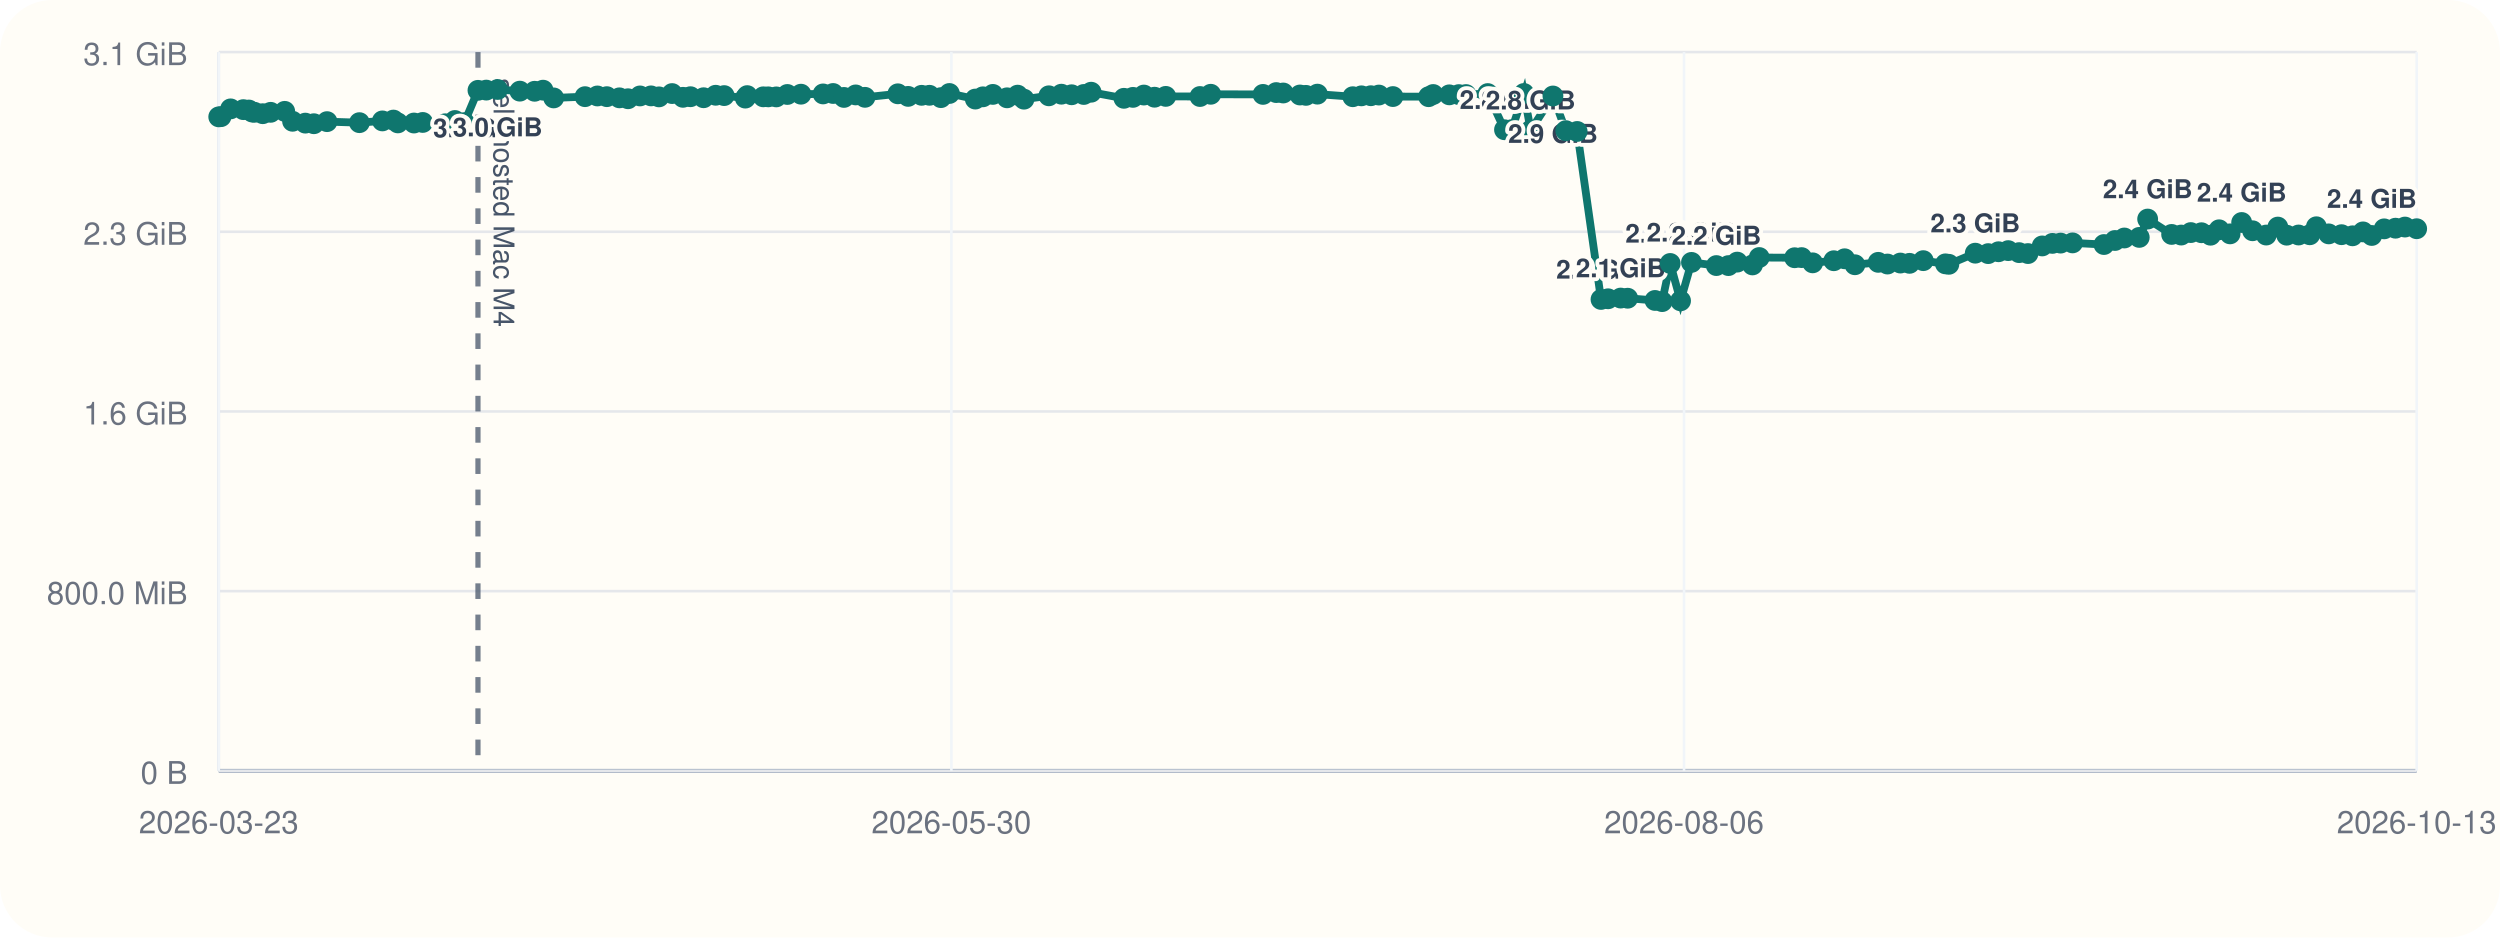
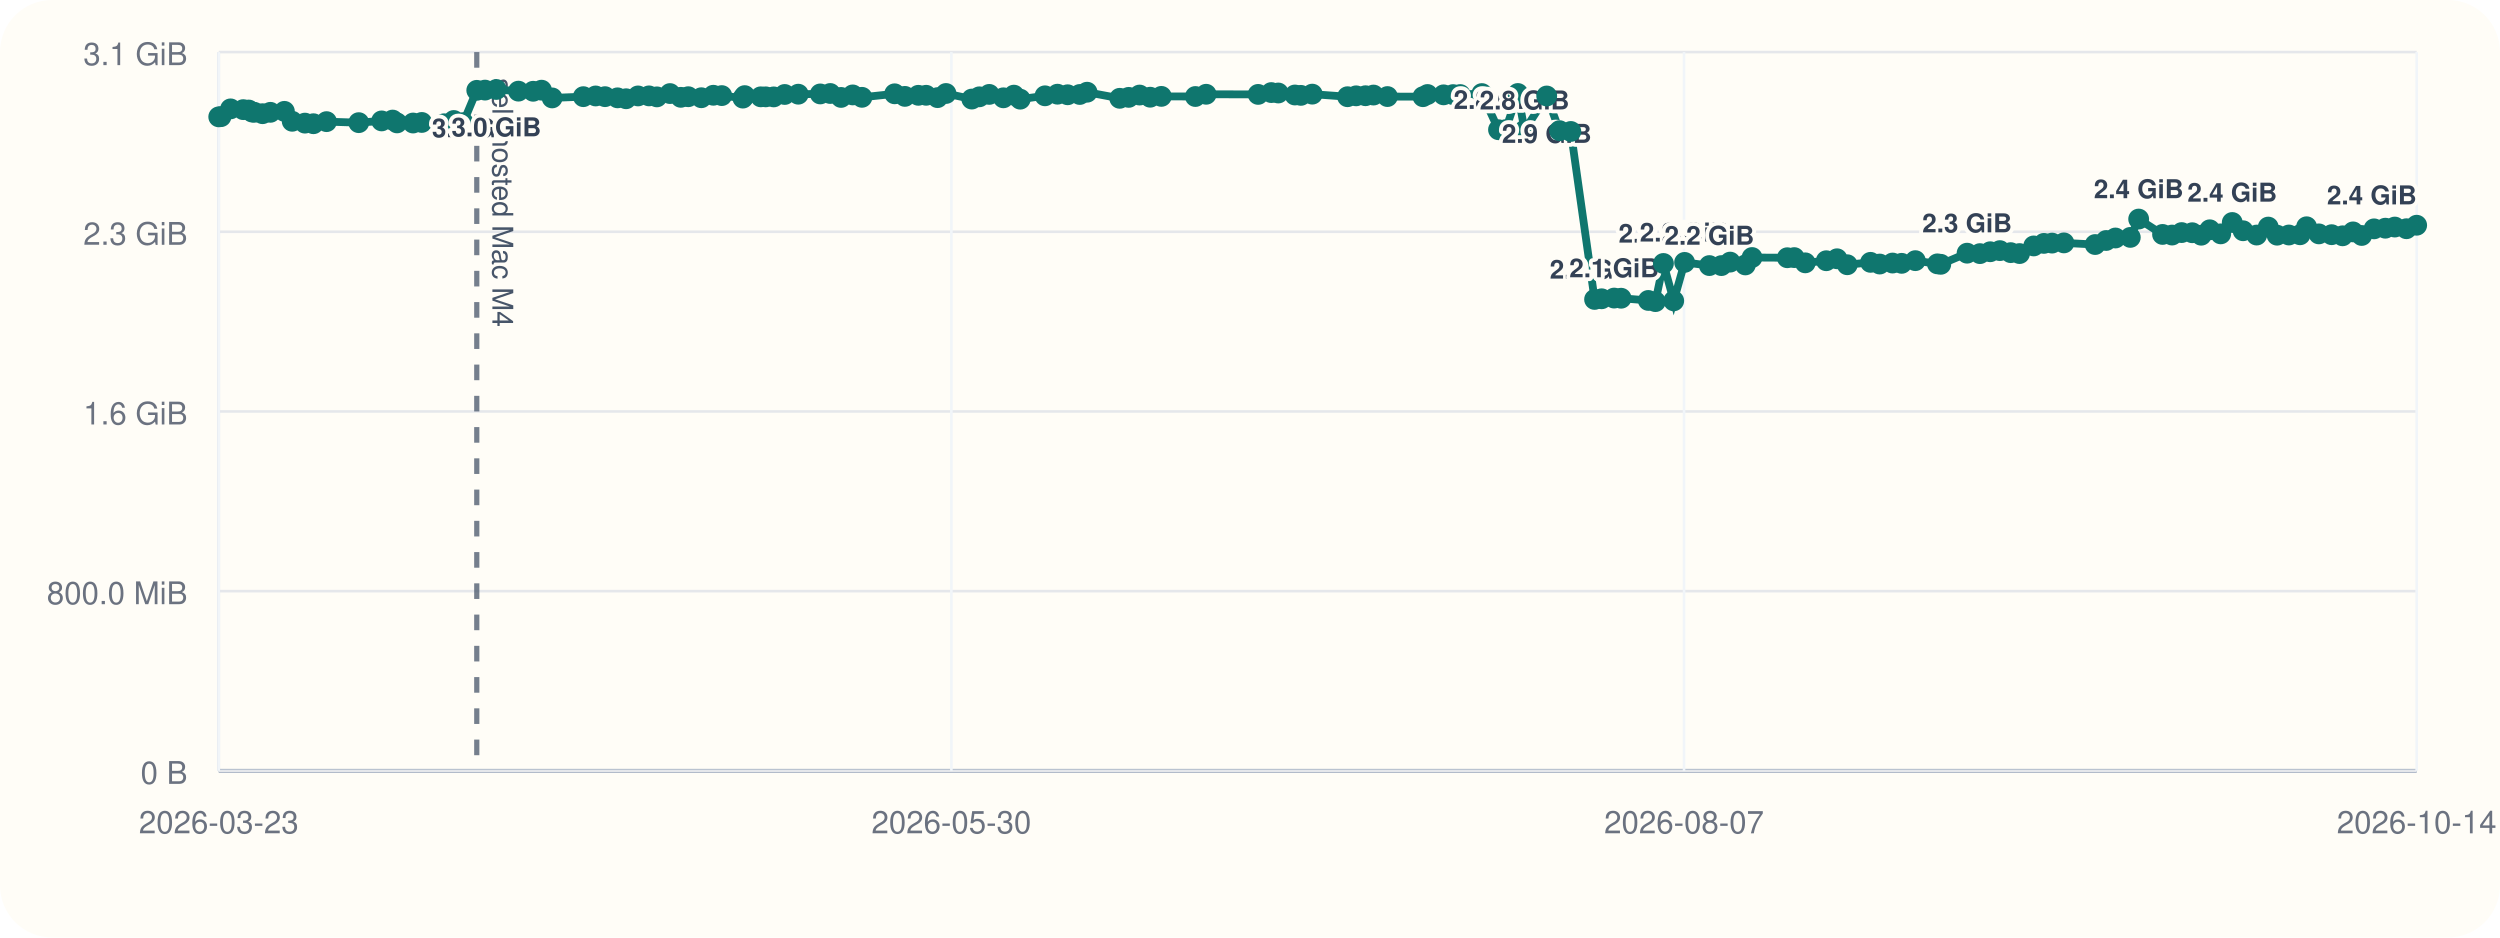
<svg xmlns="http://www.w3.org/2000/svg" viewBox="0 0 960 360">
  <rect width="960" height="360" rx="20" fill="#fffdf7" />
  <line x1="84" y1="296" x2="928" y2="296" stroke="#cbd5e1" stroke-width="1" />
  <line x1="84" y1="20" x2="84" y2="296" stroke="#cbd5e1" stroke-width="1" />
  <line x1="84" y1="296.00" x2="928" y2="296.00" stroke="#94a3b8" stroke-width="1.5" />
  <line x1="84" y1="296.00" x2="928" y2="296.00" stroke="#e5e7eb" stroke-width="1" />
  <text x="72" y="301.00" text-anchor="end" font-size="12" font-family="Helvetica, Arial, sans-serif" fill="#6b7280">0 B</text>
  <line x1="84" y1="227.00" x2="928" y2="227.00" stroke="#e5e7eb" stroke-width="1" />
  <text x="72" y="232.00" text-anchor="end" font-size="12" font-family="Helvetica, Arial, sans-serif" fill="#6b7280">800.0 MiB</text>
  <line x1="84" y1="158.00" x2="928" y2="158.00" stroke="#e5e7eb" stroke-width="1" />
  <text x="72" y="163.00" text-anchor="end" font-size="12" font-family="Helvetica, Arial, sans-serif" fill="#6b7280">1.6 GiB</text>
  <line x1="84" y1="89.00" x2="928" y2="89.00" stroke="#e5e7eb" stroke-width="1" />
  <text x="72" y="94.00" text-anchor="end" font-size="12" font-family="Helvetica, Arial, sans-serif" fill="#6b7280">2.3 GiB</text>
  <line x1="84" y1="20.00" x2="928" y2="20.00" stroke="#e5e7eb" stroke-width="1" />
  <text x="72" y="25.00" text-anchor="end" font-size="12" font-family="Helvetica, Arial, sans-serif" fill="#6b7280">3.1 GiB</text>
  <line x1="84.00" y1="20" x2="84.00" y2="296" stroke="#f1f5f9" stroke-width="1" />
  <text x="84.00" y="320" text-anchor="middle" font-size="12" font-family="Helvetica, Arial, sans-serif" fill="#6b7280">2026-03-23</text>
  <line x1="365.33" y1="20" x2="365.33" y2="296" stroke="#f1f5f9" stroke-width="1" />
  <text x="365.33" y="320" text-anchor="middle" font-size="12" font-family="Helvetica, Arial, sans-serif" fill="#6b7280">2026-05-30</text>
  <line x1="646.67" y1="20" x2="646.67" y2="296" stroke="#f1f5f9" stroke-width="1" />
-   <text x="646.67" y="320" text-anchor="middle" font-size="12" font-family="Helvetica, Arial, sans-serif" fill="#6b7280">2026-08-06</text>
+   <text x="646.67" y="320" text-anchor="middle" font-size="12" font-family="Helvetica, Arial, sans-serif" fill="#6b7280">2026-08-07</text>
  <line x1="928.00" y1="20" x2="928.00" y2="296" stroke="#f1f5f9" stroke-width="1" />
-   <text x="928.00" y="320" text-anchor="middle" font-size="12" font-family="Helvetica, Arial, sans-serif" fill="#6b7280">2026-10-13</text>
-   <line x1="183.54" y1="20" x2="183.54" y2="296" stroke="#475569" stroke-width="2" stroke-dasharray="6 6" opacity="0.75" />
-   <text x="189.54" y="30" transform="rotate(90 189.54 30)" font-size="11" font-family="Helvetica, Arial, sans-serif" fill="#475569">self-hosted Mac M4</text>
-   <polyline fill="none" stroke="#0f766e" stroke-width="3" points="84.00,44.87 84.87,44.79 88.55,41.81 93.44,42.10 95.58,42.25 96.84,43.02 97.72,43.12 100.90,43.66 103.93,43.13 109.33,42.76 112.35,46.57 117.25,47.28 120.53,47.51 125.58,46.71 138.02,47.10 146.84,46.43 151.08,46.11 152.78,47.19 158.97,47.24 162.33,47.02 170.94,47.53 174.69,46.27 178.33,47.09 183.54,34.69 186.73,34.60 191.09,34.36 199.62,35.00 205.30,35.05 208.53,34.63 212.61,37.60 224.65,37.12 229.40,36.85 233.03,37.12 237.86,37.57 241.16,37.92 245.76,36.84 249.99,36.82 253.04,37.20 258.09,35.93 262.26,37.37 265.14,37.14 270.18,37.53 274.82,36.58 278.07,36.71 286.20,37.67 286.92,36.72 293.10,37.18 295.02,37.19 298.10,37.21 302.34,36.28 307.58,36.17 316.06,36.07 319.91,35.90 324.08,37.41 328.58,36.45 332.15,37.37 344.77,36.02 348.72,37.01 353.90,36.60 356.91,36.59 361.31,37.49 364.57,35.90 374.52,38.04 377.44,37.18 381.26,36.25 386.71,37.56 390.77,36.54 393.21,38.08 402.76,36.79 407.58,36.17 411.51,36.39 416.17,36.28 419.00,35.41 431.59,37.75 435.06,37.39 439.25,36.50 443.34,37.33 447.65,37.01 460.79,37.06 464.93,36.20 484.99,36.25 490.07,35.55 492.76,35.71 499.18,36.48 501.49,36.62 505.88,36.15 519.48,37.14 522.79,36.80 526.41,36.76 529.49,36.50 534.88,37.08 548.58,37.13 550.35,36.29 556.53,36.42 560.19,36.33 562.94,36.31 571.30,35.93 577.73,49.82 580.49,49.79 585.20,35.90 587.77,50.03 596.33,36.86 601.27,50.17 605.63,50.48 614.79,114.98 617.50,114.73 622.34,114.46 625.02,114.52 635.52,115.37 638.26,115.82 641.36,101.17 645.33,115.52 649.53,100.76 659.08,101.98 663.72,101.99 667.09,100.65 672.95,101.73 675.55,98.89 689.14,98.97 691.82,98.92 696.07,100.93 704.18,100.12 708.33,99.37 712.28,101.66 721.24,100.74 724.79,101.39 729.75,101.01 733.26,101.12 738.54,100.09 747.05,101.32 748.36,101.49 758.50,97.22 763.46,97.39 767.44,96.67 771.15,96.24 775.33,97.01 778.75,97.37 784.21,94.44 788.14,93.46 791.28,93.35 795.86,93.27 807.92,93.90 812.15,92.35 815.74,91.39 821.47,91.16 824.70,84.12 833.91,90.02 837.58,90.26 841.27,89.31 845.36,89.37 848.84,90.32 852.13,88.24 856.35,89.80 860.80,85.44 864.98,88.61 870.22,90.26 874.69,87.20 878.10,90.31 882.65,90.24 886.96,90.15 889.49,87.08 894.23,89.81 899.15,90.12 903.37,90.55 907.40,89.05 910.75,90.42 915.52,87.88 919.87,87.63 923.51,87.19 928.00,87.83" />
+   <text x="928.00" y="320" text-anchor="middle" font-size="12" font-family="Helvetica, Arial, sans-serif" fill="#6b7280">2026-10-14</text>
+   <line x1="183.08" y1="20" x2="183.08" y2="296" stroke="#475569" stroke-width="2" stroke-dasharray="6 6" opacity="0.75" />
+   <text x="189.08" y="30" transform="rotate(90 189.08 30)" font-size="11" font-family="Helvetica, Arial, sans-serif" fill="#475569">self-hosted Mac M4</text>
+   <polyline fill="none" stroke="#0f766e" stroke-width="3" points="84.00,44.87 84.86,44.79 88.53,41.81 93.40,42.10 95.52,42.25 96.78,43.02 97.66,43.12 100.82,43.66 103.83,43.13 109.21,42.76 112.21,46.57 117.10,47.28 120.36,47.51 125.39,46.71 137.77,47.10 146.55,46.43 150.77,46.11 152.46,47.19 158.62,47.24 161.96,47.02 170.54,47.53 174.26,46.27 177.89,47.09 183.08,34.69 186.25,34.60 190.59,34.36 199.08,35.00 204.73,35.05 207.95,34.63 212.02,37.60 224.00,37.12 228.72,36.85 232.33,37.12 237.14,37.57 240.42,37.92 245.00,36.84 249.21,36.82 252.25,37.20 257.28,35.93 261.43,37.37 264.30,37.14 269.31,37.53 273.93,36.58 277.16,36.71 285.26,37.67 285.98,36.72 292.13,37.18 294.04,37.19 297.10,37.21 301.33,36.28 306.54,36.17 314.98,36.07 318.81,35.90 322.96,37.41 327.44,36.45 330.99,37.37 343.55,36.02 347.48,37.01 352.64,36.60 355.64,36.59 360.02,37.49 363.26,35.90 373.17,38.04 376.07,37.18 379.87,36.25 385.30,37.56 389.34,36.54 391.77,38.08 401.28,36.79 406.07,36.17 409.98,36.39 414.63,36.28 417.44,35.41 429.98,37.75 433.42,37.39 437.60,36.50 441.67,37.33 445.96,37.01 459.03,37.06 463.16,36.20 483.12,36.25 488.17,35.55 490.86,35.71 497.25,36.48 499.54,36.62 503.91,36.15 517.45,37.14 520.75,36.80 524.35,36.76 527.42,36.50 532.78,37.08 546.41,37.13 548.17,36.29 554.33,36.42 557.97,36.33 560.71,36.31 569.03,35.93 575.43,49.82 578.17,49.79 582.87,35.90 585.42,50.03 593.94,36.86 598.86,50.17 603.20,50.48 612.32,114.98 615.02,114.73 619.83,114.46 622.50,114.52 632.95,115.37 635.68,115.82 638.76,101.17 642.71,115.52 646.89,100.76 656.40,101.98 661.02,101.99 664.38,100.65 670.21,101.73 672.79,98.89 686.32,98.97 688.99,98.92 693.22,100.93 701.29,100.12 705.42,99.37 709.35,101.66 718.28,100.74 721.81,101.39 726.74,101.01 730.24,101.12 735.49,100.09 743.96,101.32 745.26,101.49 755.36,97.22 760.30,97.39 764.25,96.67 767.95,96.24 772.11,97.01 775.51,97.37 780.94,94.44 784.86,93.46 787.99,93.35 792.54,93.27 804.54,93.90 808.76,92.35 812.33,91.39 818.03,91.16 821.25,84.12 830.42,90.02 834.07,90.26 837.75,89.31 841.82,89.37 845.27,90.32 848.55,88.24 852.76,89.80 857.18,85.44 861.34,88.61 866.56,90.26 871.01,87.20 874.40,90.31 878.93,90.24 883.22,90.15 885.73,87.08 890.45,89.81 895.35,90.12 899.55,90.55 903.57,89.05 906.89,90.42 911.64,87.88 915.97,87.63 919.60,87.19 924.07,87.83 928.00,86.49" />
  <circle cx="84.00" cy="44.87" r="4" fill="#0f766e" />
-   <circle cx="84.87" cy="44.79" r="4" fill="#0f766e" />
-   <circle cx="88.55" cy="41.81" r="4" fill="#0f766e" />
-   <circle cx="93.44" cy="42.10" r="4" fill="#0f766e" />
-   <circle cx="95.58" cy="42.25" r="4" fill="#0f766e" />
-   <circle cx="96.84" cy="43.02" r="4" fill="#0f766e" />
-   <circle cx="97.72" cy="43.12" r="4" fill="#0f766e" />
-   <circle cx="100.90" cy="43.66" r="4" fill="#0f766e" />
-   <circle cx="103.93" cy="43.13" r="4" fill="#0f766e" />
-   <circle cx="109.33" cy="42.76" r="4" fill="#0f766e" />
-   <circle cx="112.35" cy="46.57" r="4" fill="#0f766e" />
-   <circle cx="117.25" cy="47.28" r="4" fill="#0f766e" />
-   <circle cx="120.53" cy="47.51" r="4" fill="#0f766e" />
-   <circle cx="125.58" cy="46.71" r="4" fill="#0f766e" />
-   <circle cx="138.02" cy="47.10" r="4" fill="#0f766e" />
-   <circle cx="146.84" cy="46.43" r="4" fill="#0f766e" />
-   <circle cx="151.08" cy="46.11" r="4" fill="#0f766e" />
-   <circle cx="152.78" cy="47.19" r="4" fill="#0f766e" />
-   <circle cx="158.97" cy="47.24" r="4" fill="#0f766e" />
-   <circle cx="162.33" cy="47.02" r="4" fill="#0f766e" />
-   <circle cx="170.94" cy="47.53" r="4" fill="#0f766e" />
-   <circle cx="174.69" cy="46.27" r="4" fill="#0f766e" />
-   <circle cx="178.33" cy="47.09" r="4" fill="#0f766e" />
-   <circle cx="183.54" cy="34.69" r="4" fill="#0f766e" />
-   <text x="183.54" y="52.69" text-anchor="middle" font-size="10" font-family="Helvetica, Arial, sans-serif" font-weight="600" paint-order="stroke" stroke="#fffdf7" stroke-width="3" stroke-linejoin="round" fill="#334155">3.0 GiB</text>
-   <circle cx="186.73" cy="34.60" r="4" fill="#0f766e" />
-   <circle cx="191.09" cy="34.36" r="4" fill="#0f766e" />
-   <text x="191.09" y="52.36" text-anchor="middle" font-size="10" font-family="Helvetica, Arial, sans-serif" font-weight="600" paint-order="stroke" stroke="#fffdf7" stroke-width="3" stroke-linejoin="round" fill="#334155">3.0 GiB</text>
-   <circle cx="199.62" cy="35.00" r="4" fill="#0f766e" />
-   <circle cx="205.30" cy="35.05" r="4" fill="#0f766e" />
-   <circle cx="208.53" cy="34.63" r="4" fill="#0f766e" />
-   <circle cx="212.61" cy="37.60" r="4" fill="#0f766e" />
-   <circle cx="224.65" cy="37.12" r="4" fill="#0f766e" />
-   <circle cx="229.40" cy="36.85" r="4" fill="#0f766e" />
-   <circle cx="233.03" cy="37.12" r="4" fill="#0f766e" />
-   <circle cx="237.86" cy="37.57" r="4" fill="#0f766e" />
-   <circle cx="241.16" cy="37.92" r="4" fill="#0f766e" />
-   <circle cx="245.76" cy="36.84" r="4" fill="#0f766e" />
-   <circle cx="249.99" cy="36.82" r="4" fill="#0f766e" />
-   <circle cx="253.04" cy="37.20" r="4" fill="#0f766e" />
-   <circle cx="258.09" cy="35.93" r="4" fill="#0f766e" />
-   <circle cx="262.26" cy="37.37" r="4" fill="#0f766e" />
-   <circle cx="265.14" cy="37.14" r="4" fill="#0f766e" />
-   <circle cx="270.18" cy="37.53" r="4" fill="#0f766e" />
-   <circle cx="274.82" cy="36.58" r="4" fill="#0f766e" />
-   <circle cx="278.07" cy="36.71" r="4" fill="#0f766e" />
-   <circle cx="286.20" cy="37.67" r="4" fill="#0f766e" />
-   <circle cx="286.92" cy="36.72" r="4" fill="#0f766e" />
-   <circle cx="293.10" cy="37.18" r="4" fill="#0f766e" />
-   <circle cx="295.02" cy="37.19" r="4" fill="#0f766e" />
-   <circle cx="298.10" cy="37.21" r="4" fill="#0f766e" />
-   <circle cx="302.34" cy="36.28" r="4" fill="#0f766e" />
-   <circle cx="307.58" cy="36.17" r="4" fill="#0f766e" />
-   <circle cx="316.06" cy="36.07" r="4" fill="#0f766e" />
-   <circle cx="319.91" cy="35.90" r="4" fill="#0f766e" />
-   <circle cx="324.08" cy="37.41" r="4" fill="#0f766e" />
-   <circle cx="328.58" cy="36.45" r="4" fill="#0f766e" />
-   <circle cx="332.15" cy="37.37" r="4" fill="#0f766e" />
-   <circle cx="344.77" cy="36.02" r="4" fill="#0f766e" />
-   <circle cx="348.72" cy="37.01" r="4" fill="#0f766e" />
-   <circle cx="353.90" cy="36.60" r="4" fill="#0f766e" />
-   <circle cx="356.91" cy="36.59" r="4" fill="#0f766e" />
-   <circle cx="361.31" cy="37.49" r="4" fill="#0f766e" />
-   <circle cx="364.57" cy="35.90" r="4" fill="#0f766e" />
-   <circle cx="374.52" cy="38.04" r="4" fill="#0f766e" />
-   <circle cx="377.44" cy="37.18" r="4" fill="#0f766e" />
-   <circle cx="381.26" cy="36.25" r="4" fill="#0f766e" />
-   <circle cx="386.71" cy="37.56" r="4" fill="#0f766e" />
-   <circle cx="390.77" cy="36.54" r="4" fill="#0f766e" />
-   <circle cx="393.21" cy="38.08" r="4" fill="#0f766e" />
-   <circle cx="402.76" cy="36.79" r="4" fill="#0f766e" />
-   <circle cx="407.58" cy="36.17" r="4" fill="#0f766e" />
-   <circle cx="411.51" cy="36.39" r="4" fill="#0f766e" />
-   <circle cx="416.17" cy="36.28" r="4" fill="#0f766e" />
-   <circle cx="419.00" cy="35.41" r="4" fill="#0f766e" />
-   <circle cx="431.59" cy="37.75" r="4" fill="#0f766e" />
-   <circle cx="435.06" cy="37.39" r="4" fill="#0f766e" />
-   <circle cx="439.25" cy="36.50" r="4" fill="#0f766e" />
-   <circle cx="443.34" cy="37.33" r="4" fill="#0f766e" />
-   <circle cx="447.65" cy="37.01" r="4" fill="#0f766e" />
-   <circle cx="460.79" cy="37.06" r="4" fill="#0f766e" />
-   <circle cx="464.93" cy="36.20" r="4" fill="#0f766e" />
-   <circle cx="484.99" cy="36.25" r="4" fill="#0f766e" />
-   <circle cx="490.07" cy="35.55" r="4" fill="#0f766e" />
-   <circle cx="492.76" cy="35.71" r="4" fill="#0f766e" />
-   <circle cx="499.18" cy="36.48" r="4" fill="#0f766e" />
-   <circle cx="501.49" cy="36.62" r="4" fill="#0f766e" />
-   <circle cx="505.88" cy="36.15" r="4" fill="#0f766e" />
-   <circle cx="519.48" cy="37.14" r="4" fill="#0f766e" />
-   <circle cx="522.79" cy="36.80" r="4" fill="#0f766e" />
-   <circle cx="526.41" cy="36.76" r="4" fill="#0f766e" />
-   <circle cx="529.49" cy="36.50" r="4" fill="#0f766e" />
-   <circle cx="534.88" cy="37.08" r="4" fill="#0f766e" />
-   <circle cx="548.58" cy="37.13" r="4" fill="#0f766e" />
-   <circle cx="550.35" cy="36.29" r="4" fill="#0f766e" />
-   <circle cx="556.53" cy="36.42" r="4" fill="#0f766e" />
-   <circle cx="560.19" cy="36.33" r="4" fill="#0f766e" />
-   <circle cx="562.94" cy="36.31" r="4" fill="#0f766e" />
-   <circle cx="571.30" cy="35.93" r="4" fill="#0f766e" />
-   <circle cx="577.73" cy="49.82" r="4" fill="#0f766e" />
-   <text x="577.73" y="41.82" text-anchor="middle" font-size="10" font-family="Helvetica, Arial, sans-serif" font-weight="600" paint-order="stroke" stroke="#fffdf7" stroke-width="3" stroke-linejoin="round" fill="#334155">2.8 GiB</text>
-   <circle cx="580.49" cy="49.79" r="4" fill="#0f766e" />
-   <circle cx="585.20" cy="35.90" r="4" fill="#0f766e" />
-   <circle cx="587.77" cy="50.03" r="4" fill="#0f766e" />
-   <text x="587.77" y="42.03" text-anchor="middle" font-size="10" font-family="Helvetica, Arial, sans-serif" font-weight="600" paint-order="stroke" stroke="#fffdf7" stroke-width="3" stroke-linejoin="round" fill="#334155">2.8 GiB</text>
-   <circle cx="596.33" cy="36.86" r="4" fill="#0f766e" />
-   <text x="596.33" y="54.86" text-anchor="middle" font-size="10" font-family="Helvetica, Arial, sans-serif" font-weight="600" paint-order="stroke" stroke="#fffdf7" stroke-width="3" stroke-linejoin="round" fill="#334155">2.9 GiB</text>
-   <circle cx="601.27" cy="50.17" r="4" fill="#0f766e" />
-   <circle cx="605.63" cy="50.48" r="4" fill="#0f766e" />
-   <circle cx="614.79" cy="114.98" r="4" fill="#0f766e" />
-   <text x="614.79" y="106.98" text-anchor="middle" font-size="10" font-family="Helvetica, Arial, sans-serif" font-weight="600" paint-order="stroke" stroke="#fffdf7" stroke-width="3" stroke-linejoin="round" fill="#334155">2.0 GiB</text>
-   <circle cx="617.50" cy="114.73" r="4" fill="#0f766e" />
-   <circle cx="622.34" cy="114.46" r="4" fill="#0f766e" />
-   <text x="622.34" y="106.46" text-anchor="middle" font-size="10" font-family="Helvetica, Arial, sans-serif" font-weight="600" paint-order="stroke" stroke="#fffdf7" stroke-width="3" stroke-linejoin="round" fill="#334155">2.1 GiB</text>
-   <circle cx="625.02" cy="114.52" r="4" fill="#0f766e" />
-   <circle cx="635.52" cy="115.37" r="4" fill="#0f766e" />
-   <circle cx="638.26" cy="115.82" r="4" fill="#0f766e" />
-   <circle cx="641.36" cy="101.17" r="4" fill="#0f766e" />
-   <text x="641.36" y="93.17" text-anchor="middle" font-size="10" font-family="Helvetica, Arial, sans-serif" font-weight="600" paint-order="stroke" stroke="#fffdf7" stroke-width="3" stroke-linejoin="round" fill="#334155">2.2 GiB</text>
-   <circle cx="645.33" cy="115.52" r="4" fill="#0f766e" />
-   <circle cx="649.53" cy="100.76" r="4" fill="#0f766e" />
-   <text x="649.53" y="92.76" text-anchor="middle" font-size="10" font-family="Helvetica, Arial, sans-serif" font-weight="600" paint-order="stroke" stroke="#fffdf7" stroke-width="3" stroke-linejoin="round" fill="#334155">2.2 GiB</text>
-   <circle cx="659.08" cy="101.98" r="4" fill="#0f766e" />
-   <text x="659.08" y="93.98" text-anchor="middle" font-size="10" font-family="Helvetica, Arial, sans-serif" font-weight="600" paint-order="stroke" stroke="#fffdf7" stroke-width="3" stroke-linejoin="round" fill="#334155">2.2 GiB</text>
-   <circle cx="663.72" cy="101.99" r="4" fill="#0f766e" />
-   <circle cx="667.09" cy="100.65" r="4" fill="#0f766e" />
-   <circle cx="672.95" cy="101.73" r="4" fill="#0f766e" />
-   <circle cx="675.55" cy="98.89" r="4" fill="#0f766e" />
-   <circle cx="689.14" cy="98.97" r="4" fill="#0f766e" />
-   <circle cx="691.82" cy="98.92" r="4" fill="#0f766e" />
-   <circle cx="696.07" cy="100.93" r="4" fill="#0f766e" />
-   <circle cx="704.18" cy="100.12" r="4" fill="#0f766e" />
-   <circle cx="708.33" cy="99.37" r="4" fill="#0f766e" />
-   <circle cx="712.28" cy="101.66" r="4" fill="#0f766e" />
-   <circle cx="721.24" cy="100.74" r="4" fill="#0f766e" />
-   <circle cx="724.79" cy="101.39" r="4" fill="#0f766e" />
-   <circle cx="729.75" cy="101.01" r="4" fill="#0f766e" />
-   <circle cx="733.26" cy="101.12" r="4" fill="#0f766e" />
-   <circle cx="738.54" cy="100.09" r="4" fill="#0f766e" />
-   <circle cx="747.05" cy="101.32" r="4" fill="#0f766e" />
-   <circle cx="748.36" cy="101.49" r="4" fill="#0f766e" />
-   <circle cx="758.50" cy="97.22" r="4" fill="#0f766e" />
-   <text x="758.50" y="89.22" text-anchor="middle" font-size="10" font-family="Helvetica, Arial, sans-serif" font-weight="600" paint-order="stroke" stroke="#fffdf7" stroke-width="3" stroke-linejoin="round" fill="#334155">2.3 GiB</text>
-   <circle cx="763.46" cy="97.39" r="4" fill="#0f766e" />
-   <circle cx="767.44" cy="96.67" r="4" fill="#0f766e" />
-   <circle cx="771.15" cy="96.24" r="4" fill="#0f766e" />
-   <circle cx="775.33" cy="97.01" r="4" fill="#0f766e" />
-   <circle cx="778.75" cy="97.37" r="4" fill="#0f766e" />
-   <circle cx="784.21" cy="94.44" r="4" fill="#0f766e" />
-   <circle cx="788.14" cy="93.46" r="4" fill="#0f766e" />
-   <circle cx="791.28" cy="93.35" r="4" fill="#0f766e" />
-   <circle cx="795.86" cy="93.27" r="4" fill="#0f766e" />
-   <circle cx="807.92" cy="93.90" r="4" fill="#0f766e" />
-   <circle cx="812.15" cy="92.35" r="4" fill="#0f766e" />
-   <circle cx="815.74" cy="91.39" r="4" fill="#0f766e" />
-   <circle cx="821.47" cy="91.16" r="4" fill="#0f766e" />
-   <circle cx="824.70" cy="84.12" r="4" fill="#0f766e" />
-   <text x="824.70" y="76.12" text-anchor="middle" font-size="10" font-family="Helvetica, Arial, sans-serif" font-weight="600" paint-order="stroke" stroke="#fffdf7" stroke-width="3" stroke-linejoin="round" fill="#334155">2.4 GiB</text>
-   <circle cx="833.91" cy="90.02" r="4" fill="#0f766e" />
-   <circle cx="837.58" cy="90.26" r="4" fill="#0f766e" />
-   <circle cx="841.27" cy="89.31" r="4" fill="#0f766e" />
-   <circle cx="845.36" cy="89.37" r="4" fill="#0f766e" />
-   <circle cx="848.84" cy="90.32" r="4" fill="#0f766e" />
-   <circle cx="852.13" cy="88.24" r="4" fill="#0f766e" />
-   <circle cx="856.35" cy="89.80" r="4" fill="#0f766e" />
-   <circle cx="860.80" cy="85.44" r="4" fill="#0f766e" />
-   <text x="860.80" y="77.44" text-anchor="middle" font-size="10" font-family="Helvetica, Arial, sans-serif" font-weight="600" paint-order="stroke" stroke="#fffdf7" stroke-width="3" stroke-linejoin="round" fill="#334155">2.4 GiB</text>
-   <circle cx="864.98" cy="88.61" r="4" fill="#0f766e" />
-   <circle cx="870.22" cy="90.26" r="4" fill="#0f766e" />
-   <circle cx="874.69" cy="87.20" r="4" fill="#0f766e" />
-   <circle cx="878.10" cy="90.31" r="4" fill="#0f766e" />
-   <circle cx="882.65" cy="90.24" r="4" fill="#0f766e" />
-   <circle cx="886.96" cy="90.15" r="4" fill="#0f766e" />
-   <circle cx="889.49" cy="87.08" r="4" fill="#0f766e" />
-   <circle cx="894.23" cy="89.81" r="4" fill="#0f766e" />
-   <circle cx="899.15" cy="90.12" r="4" fill="#0f766e" />
-   <circle cx="903.37" cy="90.55" r="4" fill="#0f766e" />
-   <circle cx="907.40" cy="89.05" r="4" fill="#0f766e" />
-   <circle cx="910.75" cy="90.42" r="4" fill="#0f766e" />
-   <circle cx="915.52" cy="87.88" r="4" fill="#0f766e" />
-   <circle cx="919.87" cy="87.63" r="4" fill="#0f766e" />
-   <circle cx="923.51" cy="87.19" r="4" fill="#0f766e" />
-   <circle cx="928.00" cy="87.83" r="4" fill="#0f766e" />
-   <text x="928.00" y="79.83" text-anchor="end" font-size="10" font-family="Helvetica, Arial, sans-serif" font-weight="600" paint-order="stroke" stroke="#fffdf7" stroke-width="3" stroke-linejoin="round" fill="#334155">2.4 GiB</text>
+   <circle cx="84.86" cy="44.79" r="4" fill="#0f766e" />
+   <circle cx="88.53" cy="41.81" r="4" fill="#0f766e" />
+   <circle cx="93.40" cy="42.10" r="4" fill="#0f766e" />
+   <circle cx="95.52" cy="42.25" r="4" fill="#0f766e" />
+   <circle cx="96.78" cy="43.02" r="4" fill="#0f766e" />
+   <circle cx="97.66" cy="43.12" r="4" fill="#0f766e" />
+   <circle cx="100.82" cy="43.66" r="4" fill="#0f766e" />
+   <circle cx="103.83" cy="43.13" r="4" fill="#0f766e" />
+   <circle cx="109.21" cy="42.76" r="4" fill="#0f766e" />
+   <circle cx="112.21" cy="46.57" r="4" fill="#0f766e" />
+   <circle cx="117.10" cy="47.28" r="4" fill="#0f766e" />
+   <circle cx="120.36" cy="47.51" r="4" fill="#0f766e" />
+   <circle cx="125.39" cy="46.71" r="4" fill="#0f766e" />
+   <circle cx="137.77" cy="47.10" r="4" fill="#0f766e" />
+   <circle cx="146.55" cy="46.43" r="4" fill="#0f766e" />
+   <circle cx="150.77" cy="46.11" r="4" fill="#0f766e" />
+   <circle cx="152.46" cy="47.19" r="4" fill="#0f766e" />
+   <circle cx="158.62" cy="47.24" r="4" fill="#0f766e" />
+   <circle cx="161.96" cy="47.02" r="4" fill="#0f766e" />
+   <circle cx="170.54" cy="47.53" r="4" fill="#0f766e" />
+   <circle cx="174.26" cy="46.27" r="4" fill="#0f766e" />
+   <circle cx="177.89" cy="47.09" r="4" fill="#0f766e" />
+   <circle cx="183.08" cy="34.69" r="4" fill="#0f766e" />
+   <text x="183.08" y="52.69" text-anchor="middle" font-size="10" font-family="Helvetica, Arial, sans-serif" font-weight="600" paint-order="stroke" stroke="#fffdf7" stroke-width="3" stroke-linejoin="round" fill="#334155">3.0 GiB</text>
+   <circle cx="186.25" cy="34.60" r="4" fill="#0f766e" />
+   <circle cx="190.59" cy="34.36" r="4" fill="#0f766e" />
+   <text x="190.59" y="52.36" text-anchor="middle" font-size="10" font-family="Helvetica, Arial, sans-serif" font-weight="600" paint-order="stroke" stroke="#fffdf7" stroke-width="3" stroke-linejoin="round" fill="#334155">3.0 GiB</text>
+   <circle cx="199.08" cy="35.00" r="4" fill="#0f766e" />
+   <circle cx="204.73" cy="35.05" r="4" fill="#0f766e" />
+   <circle cx="207.95" cy="34.63" r="4" fill="#0f766e" />
+   <circle cx="212.02" cy="37.60" r="4" fill="#0f766e" />
+   <circle cx="224.00" cy="37.12" r="4" fill="#0f766e" />
+   <circle cx="228.72" cy="36.85" r="4" fill="#0f766e" />
+   <circle cx="232.33" cy="37.12" r="4" fill="#0f766e" />
+   <circle cx="237.14" cy="37.57" r="4" fill="#0f766e" />
+   <circle cx="240.42" cy="37.92" r="4" fill="#0f766e" />
+   <circle cx="245.00" cy="36.84" r="4" fill="#0f766e" />
+   <circle cx="249.21" cy="36.82" r="4" fill="#0f766e" />
+   <circle cx="252.25" cy="37.20" r="4" fill="#0f766e" />
+   <circle cx="257.28" cy="35.93" r="4" fill="#0f766e" />
+   <circle cx="261.43" cy="37.37" r="4" fill="#0f766e" />
+   <circle cx="264.30" cy="37.14" r="4" fill="#0f766e" />
+   <circle cx="269.31" cy="37.53" r="4" fill="#0f766e" />
+   <circle cx="273.93" cy="36.58" r="4" fill="#0f766e" />
+   <circle cx="277.16" cy="36.71" r="4" fill="#0f766e" />
+   <circle cx="285.26" cy="37.67" r="4" fill="#0f766e" />
+   <circle cx="285.98" cy="36.72" r="4" fill="#0f766e" />
+   <circle cx="292.13" cy="37.18" r="4" fill="#0f766e" />
+   <circle cx="294.04" cy="37.19" r="4" fill="#0f766e" />
+   <circle cx="297.10" cy="37.21" r="4" fill="#0f766e" />
+   <circle cx="301.33" cy="36.28" r="4" fill="#0f766e" />
+   <circle cx="306.54" cy="36.17" r="4" fill="#0f766e" />
+   <circle cx="314.98" cy="36.07" r="4" fill="#0f766e" />
+   <circle cx="318.81" cy="35.90" r="4" fill="#0f766e" />
+   <circle cx="322.96" cy="37.41" r="4" fill="#0f766e" />
+   <circle cx="327.44" cy="36.45" r="4" fill="#0f766e" />
+   <circle cx="330.99" cy="37.37" r="4" fill="#0f766e" />
+   <circle cx="343.55" cy="36.02" r="4" fill="#0f766e" />
+   <circle cx="347.48" cy="37.01" r="4" fill="#0f766e" />
+   <circle cx="352.64" cy="36.60" r="4" fill="#0f766e" />
+   <circle cx="355.64" cy="36.59" r="4" fill="#0f766e" />
+   <circle cx="360.02" cy="37.49" r="4" fill="#0f766e" />
+   <circle cx="363.26" cy="35.90" r="4" fill="#0f766e" />
+   <circle cx="373.17" cy="38.04" r="4" fill="#0f766e" />
+   <circle cx="376.07" cy="37.18" r="4" fill="#0f766e" />
+   <circle cx="379.87" cy="36.25" r="4" fill="#0f766e" />
+   <circle cx="385.30" cy="37.56" r="4" fill="#0f766e" />
+   <circle cx="389.34" cy="36.54" r="4" fill="#0f766e" />
+   <circle cx="391.77" cy="38.08" r="4" fill="#0f766e" />
+   <circle cx="401.28" cy="36.79" r="4" fill="#0f766e" />
+   <circle cx="406.07" cy="36.17" r="4" fill="#0f766e" />
+   <circle cx="409.98" cy="36.39" r="4" fill="#0f766e" />
+   <circle cx="414.63" cy="36.28" r="4" fill="#0f766e" />
+   <circle cx="417.44" cy="35.41" r="4" fill="#0f766e" />
+   <circle cx="429.98" cy="37.75" r="4" fill="#0f766e" />
+   <circle cx="433.42" cy="37.39" r="4" fill="#0f766e" />
+   <circle cx="437.60" cy="36.50" r="4" fill="#0f766e" />
+   <circle cx="441.67" cy="37.33" r="4" fill="#0f766e" />
+   <circle cx="445.96" cy="37.01" r="4" fill="#0f766e" />
+   <circle cx="459.03" cy="37.06" r="4" fill="#0f766e" />
+   <circle cx="463.16" cy="36.20" r="4" fill="#0f766e" />
+   <circle cx="483.12" cy="36.25" r="4" fill="#0f766e" />
+   <circle cx="488.17" cy="35.55" r="4" fill="#0f766e" />
+   <circle cx="490.86" cy="35.71" r="4" fill="#0f766e" />
+   <circle cx="497.25" cy="36.48" r="4" fill="#0f766e" />
+   <circle cx="499.54" cy="36.62" r="4" fill="#0f766e" />
+   <circle cx="503.91" cy="36.15" r="4" fill="#0f766e" />
+   <circle cx="517.45" cy="37.14" r="4" fill="#0f766e" />
+   <circle cx="520.75" cy="36.80" r="4" fill="#0f766e" />
+   <circle cx="524.35" cy="36.76" r="4" fill="#0f766e" />
+   <circle cx="527.42" cy="36.50" r="4" fill="#0f766e" />
+   <circle cx="532.78" cy="37.08" r="4" fill="#0f766e" />
+   <circle cx="546.41" cy="37.13" r="4" fill="#0f766e" />
+   <circle cx="548.17" cy="36.29" r="4" fill="#0f766e" />
+   <circle cx="554.33" cy="36.42" r="4" fill="#0f766e" />
+   <circle cx="557.97" cy="36.33" r="4" fill="#0f766e" />
+   <circle cx="560.71" cy="36.31" r="4" fill="#0f766e" />
+   <circle cx="569.03" cy="35.93" r="4" fill="#0f766e" />
+   <circle cx="575.43" cy="49.82" r="4" fill="#0f766e" />
+   <text x="575.43" y="41.82" text-anchor="middle" font-size="10" font-family="Helvetica, Arial, sans-serif" font-weight="600" paint-order="stroke" stroke="#fffdf7" stroke-width="3" stroke-linejoin="round" fill="#334155">2.8 GiB</text>
+   <circle cx="578.17" cy="49.79" r="4" fill="#0f766e" />
+   <circle cx="582.87" cy="35.90" r="4" fill="#0f766e" />
+   <circle cx="585.42" cy="50.03" r="4" fill="#0f766e" />
+   <text x="585.42" y="42.03" text-anchor="middle" font-size="10" font-family="Helvetica, Arial, sans-serif" font-weight="600" paint-order="stroke" stroke="#fffdf7" stroke-width="3" stroke-linejoin="round" fill="#334155">2.8 GiB</text>
+   <circle cx="593.94" cy="36.86" r="4" fill="#0f766e" />
+   <text x="593.94" y="54.86" text-anchor="middle" font-size="10" font-family="Helvetica, Arial, sans-serif" font-weight="600" paint-order="stroke" stroke="#fffdf7" stroke-width="3" stroke-linejoin="round" fill="#334155">2.9 GiB</text>
+   <circle cx="598.86" cy="50.17" r="4" fill="#0f766e" />
+   <circle cx="603.20" cy="50.48" r="4" fill="#0f766e" />
+   <circle cx="612.32" cy="114.98" r="4" fill="#0f766e" />
+   <text x="612.32" y="106.98" text-anchor="middle" font-size="10" font-family="Helvetica, Arial, sans-serif" font-weight="600" paint-order="stroke" stroke="#fffdf7" stroke-width="3" stroke-linejoin="round" fill="#334155">2.0 GiB</text>
+   <circle cx="615.02" cy="114.73" r="4" fill="#0f766e" />
+   <circle cx="619.83" cy="114.46" r="4" fill="#0f766e" />
+   <text x="619.83" y="106.46" text-anchor="middle" font-size="10" font-family="Helvetica, Arial, sans-serif" font-weight="600" paint-order="stroke" stroke="#fffdf7" stroke-width="3" stroke-linejoin="round" fill="#334155">2.1 GiB</text>
+   <circle cx="622.50" cy="114.52" r="4" fill="#0f766e" />
+   <circle cx="632.95" cy="115.37" r="4" fill="#0f766e" />
+   <circle cx="635.68" cy="115.82" r="4" fill="#0f766e" />
+   <circle cx="638.76" cy="101.17" r="4" fill="#0f766e" />
+   <text x="638.76" y="93.17" text-anchor="middle" font-size="10" font-family="Helvetica, Arial, sans-serif" font-weight="600" paint-order="stroke" stroke="#fffdf7" stroke-width="3" stroke-linejoin="round" fill="#334155">2.2 GiB</text>
+   <circle cx="642.71" cy="115.52" r="4" fill="#0f766e" />
+   <circle cx="646.89" cy="100.76" r="4" fill="#0f766e" />
+   <text x="646.89" y="92.76" text-anchor="middle" font-size="10" font-family="Helvetica, Arial, sans-serif" font-weight="600" paint-order="stroke" stroke="#fffdf7" stroke-width="3" stroke-linejoin="round" fill="#334155">2.2 GiB</text>
+   <circle cx="656.40" cy="101.98" r="4" fill="#0f766e" />
+   <text x="656.40" y="93.98" text-anchor="middle" font-size="10" font-family="Helvetica, Arial, sans-serif" font-weight="600" paint-order="stroke" stroke="#fffdf7" stroke-width="3" stroke-linejoin="round" fill="#334155">2.2 GiB</text>
+   <circle cx="661.02" cy="101.99" r="4" fill="#0f766e" />
+   <circle cx="664.38" cy="100.65" r="4" fill="#0f766e" />
+   <circle cx="670.21" cy="101.73" r="4" fill="#0f766e" />
+   <circle cx="672.79" cy="98.89" r="4" fill="#0f766e" />
+   <circle cx="686.32" cy="98.97" r="4" fill="#0f766e" />
+   <circle cx="688.99" cy="98.92" r="4" fill="#0f766e" />
+   <circle cx="693.22" cy="100.93" r="4" fill="#0f766e" />
+   <circle cx="701.29" cy="100.12" r="4" fill="#0f766e" />
+   <circle cx="705.42" cy="99.37" r="4" fill="#0f766e" />
+   <circle cx="709.35" cy="101.66" r="4" fill="#0f766e" />
+   <circle cx="718.28" cy="100.74" r="4" fill="#0f766e" />
+   <circle cx="721.81" cy="101.39" r="4" fill="#0f766e" />
+   <circle cx="726.74" cy="101.01" r="4" fill="#0f766e" />
+   <circle cx="730.24" cy="101.12" r="4" fill="#0f766e" />
+   <circle cx="735.49" cy="100.09" r="4" fill="#0f766e" />
+   <circle cx="743.96" cy="101.32" r="4" fill="#0f766e" />
+   <circle cx="745.26" cy="101.49" r="4" fill="#0f766e" />
+   <circle cx="755.36" cy="97.22" r="4" fill="#0f766e" />
+   <text x="755.36" y="89.22" text-anchor="middle" font-size="10" font-family="Helvetica, Arial, sans-serif" font-weight="600" paint-order="stroke" stroke="#fffdf7" stroke-width="3" stroke-linejoin="round" fill="#334155">2.3 GiB</text>
+   <circle cx="760.30" cy="97.39" r="4" fill="#0f766e" />
+   <circle cx="764.25" cy="96.67" r="4" fill="#0f766e" />
+   <circle cx="767.95" cy="96.24" r="4" fill="#0f766e" />
+   <circle cx="772.11" cy="97.01" r="4" fill="#0f766e" />
+   <circle cx="775.51" cy="97.37" r="4" fill="#0f766e" />
+   <circle cx="780.94" cy="94.44" r="4" fill="#0f766e" />
+   <circle cx="784.86" cy="93.46" r="4" fill="#0f766e" />
+   <circle cx="787.99" cy="93.35" r="4" fill="#0f766e" />
+   <circle cx="792.54" cy="93.27" r="4" fill="#0f766e" />
+   <circle cx="804.54" cy="93.90" r="4" fill="#0f766e" />
+   <circle cx="808.76" cy="92.35" r="4" fill="#0f766e" />
+   <circle cx="812.33" cy="91.39" r="4" fill="#0f766e" />
+   <circle cx="818.03" cy="91.16" r="4" fill="#0f766e" />
+   <circle cx="821.25" cy="84.12" r="4" fill="#0f766e" />
+   <text x="821.25" y="76.12" text-anchor="middle" font-size="10" font-family="Helvetica, Arial, sans-serif" font-weight="600" paint-order="stroke" stroke="#fffdf7" stroke-width="3" stroke-linejoin="round" fill="#334155">2.4 GiB</text>
+   <circle cx="830.42" cy="90.02" r="4" fill="#0f766e" />
+   <circle cx="834.07" cy="90.26" r="4" fill="#0f766e" />
+   <circle cx="837.75" cy="89.31" r="4" fill="#0f766e" />
+   <circle cx="841.82" cy="89.37" r="4" fill="#0f766e" />
+   <circle cx="845.27" cy="90.32" r="4" fill="#0f766e" />
+   <circle cx="848.55" cy="88.24" r="4" fill="#0f766e" />
+   <circle cx="852.76" cy="89.80" r="4" fill="#0f766e" />
+   <circle cx="857.18" cy="85.44" r="4" fill="#0f766e" />
+   <text x="857.18" y="77.44" text-anchor="middle" font-size="10" font-family="Helvetica, Arial, sans-serif" font-weight="600" paint-order="stroke" stroke="#fffdf7" stroke-width="3" stroke-linejoin="round" fill="#334155">2.4 GiB</text>
+   <circle cx="861.34" cy="88.61" r="4" fill="#0f766e" />
+   <circle cx="866.56" cy="90.26" r="4" fill="#0f766e" />
+   <circle cx="871.01" cy="87.20" r="4" fill="#0f766e" />
+   <circle cx="874.40" cy="90.31" r="4" fill="#0f766e" />
+   <circle cx="878.93" cy="90.24" r="4" fill="#0f766e" />
+   <circle cx="883.22" cy="90.15" r="4" fill="#0f766e" />
+   <circle cx="885.73" cy="87.08" r="4" fill="#0f766e" />
+   <circle cx="890.45" cy="89.81" r="4" fill="#0f766e" />
+   <circle cx="895.35" cy="90.12" r="4" fill="#0f766e" />
+   <circle cx="899.55" cy="90.55" r="4" fill="#0f766e" />
+   <circle cx="903.57" cy="89.05" r="4" fill="#0f766e" />
+   <circle cx="906.89" cy="90.42" r="4" fill="#0f766e" />
+   <circle cx="911.64" cy="87.88" r="4" fill="#0f766e" />
+   <circle cx="915.97" cy="87.63" r="4" fill="#0f766e" />
+   <circle cx="919.60" cy="87.19" r="4" fill="#0f766e" />
+   <circle cx="924.07" cy="87.83" r="4" fill="#0f766e" />
+   <circle cx="928.00" cy="86.49" r="4" fill="#0f766e" />
+   <text x="928.00" y="78.49" text-anchor="end" font-size="10" font-family="Helvetica, Arial, sans-serif" font-weight="600" paint-order="stroke" stroke="#fffdf7" stroke-width="3" stroke-linejoin="round" fill="#334155">2.4 GiB</text>
</svg>
